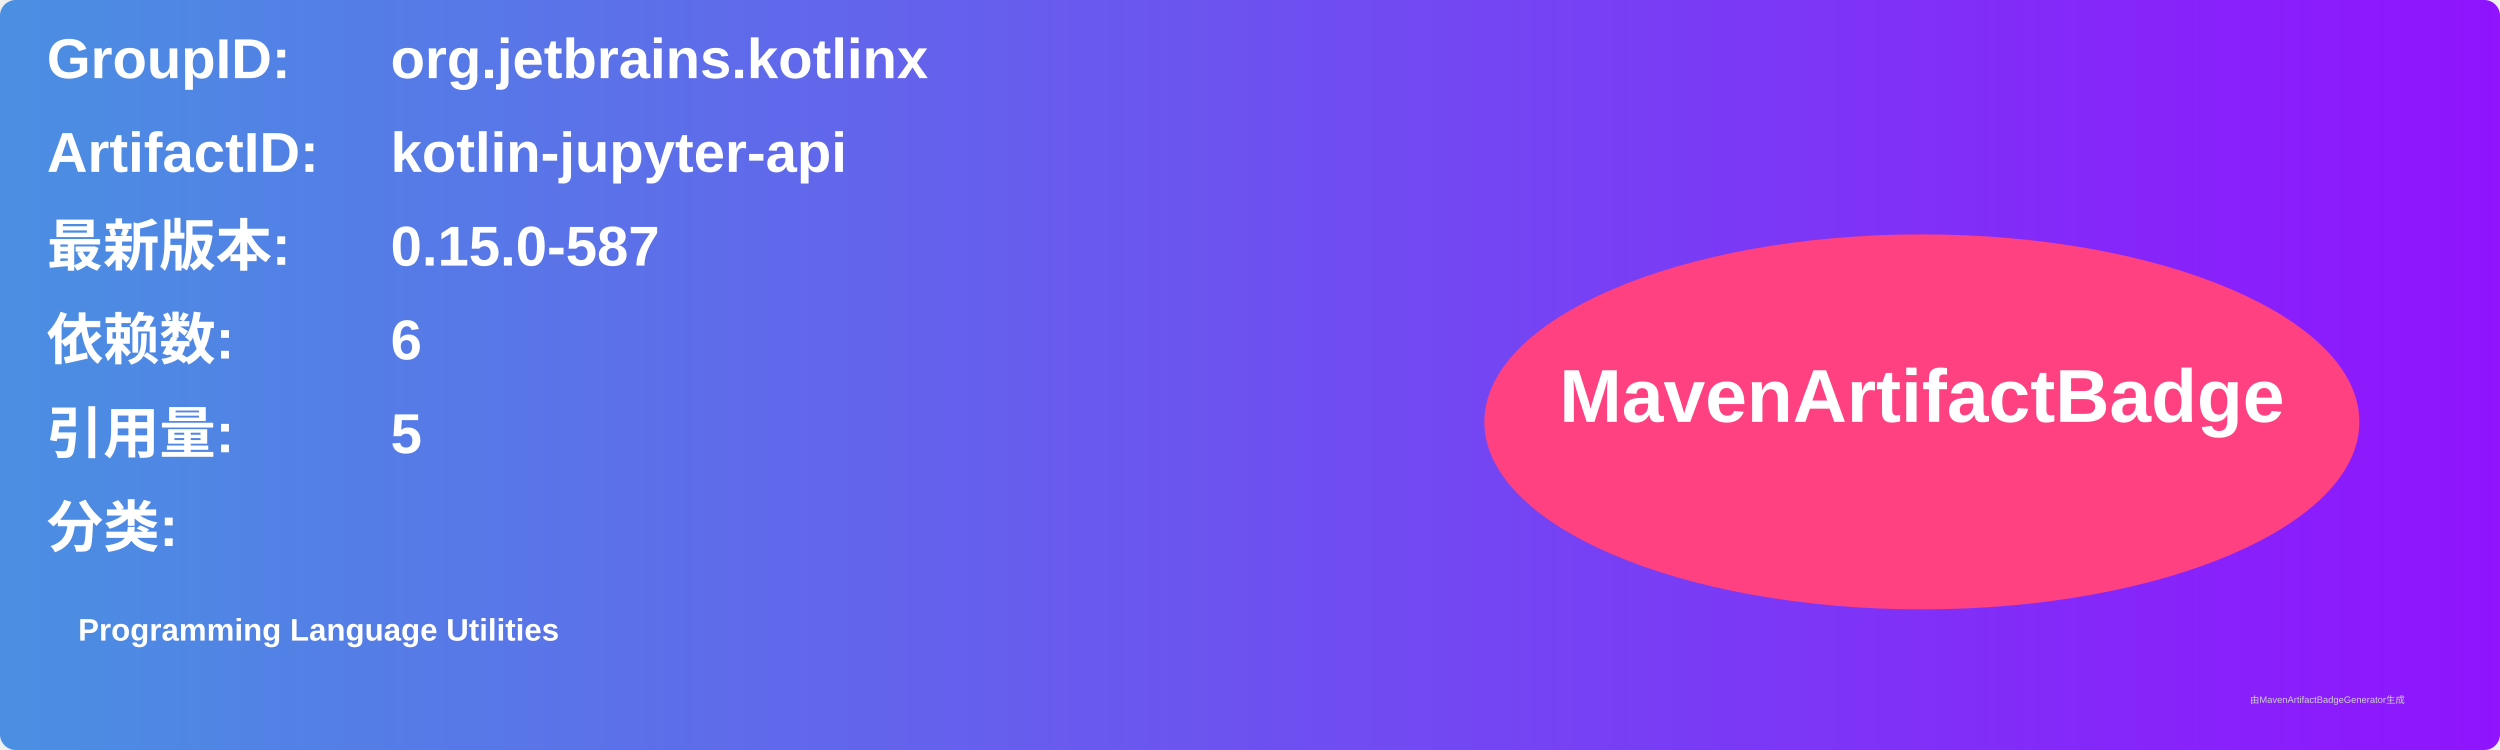
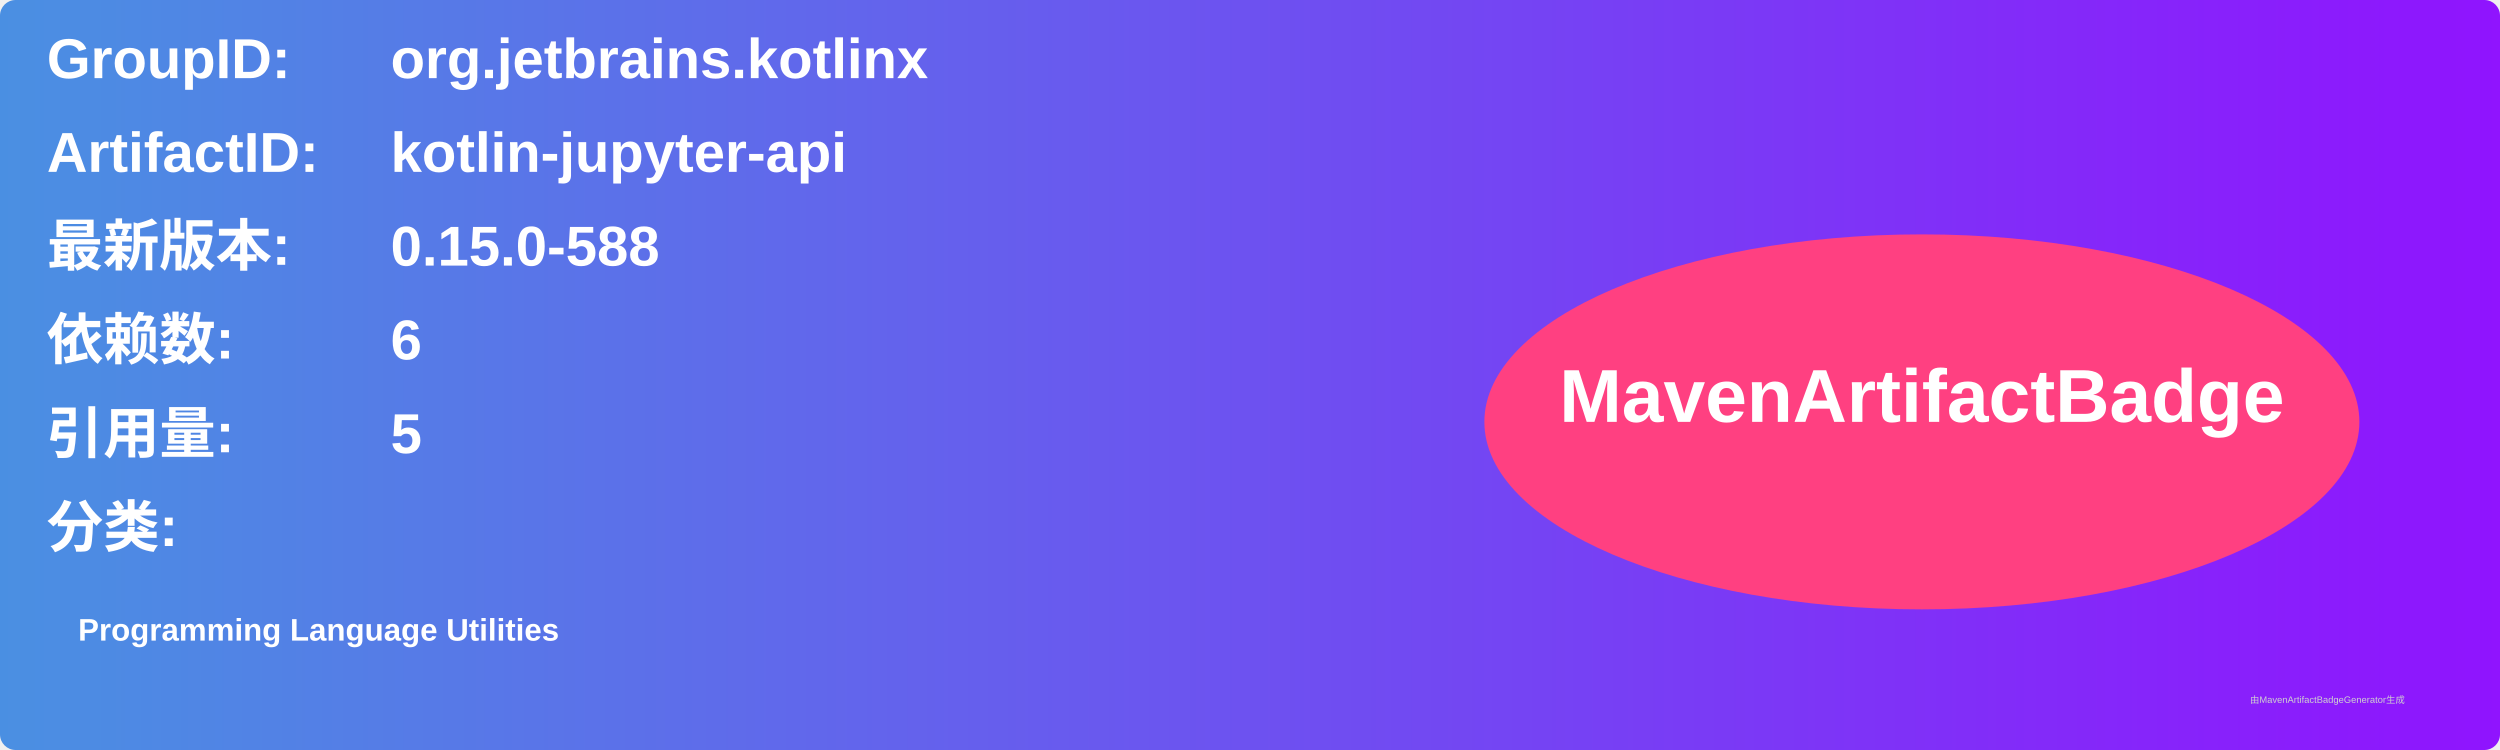
<svg xmlns="http://www.w3.org/2000/svg" width="800" height="240" viewBox="0 0 800 240">
  <linearGradient id="grad" x1="0%" y1="0%" x2="100%" y2="0%">
    <stop offset="0%" stop-color="#4a90e2" />
    <stop offset="100%" stop-color="#9013fe" />
  </linearGradient>
  <rect width="100%" height="100%" rx="5" ry="5" fill="url(#grad)" />
  <g transform="translate(15, 15)">
    <text x="0" y="10" font-family="Arial" font-size="18" fill="white" font-weight="bold" width="260">GroupID:</text>
    <text x="110" y="10" font-family="Arial" font-size="18" fill="white" font-weight="bold" width="460">org.jetbrains.kotlinx</text>
    <text x="0" y="40" font-family="Arial" font-size="18" fill="white" font-weight="bold" width="260">ArtifactID:</text>
    <text x="110" y="40" font-family="Arial" font-size="18" fill="white" font-weight="bold" width="460">kotlin-jupyter-api</text>
    <text x="0" y="70" font-family="Arial" font-size="18" fill="white" font-weight="bold">最新版本:</text>
    <text x="110" y="70" font-family="Arial" font-size="18" fill="white" font-weight="bold">
-       <tspan font-weight="bold">0.15.0-587</tspan>
+       <tspan font-weight="bold">0.15.0-588</tspan>
    </text>
    <text x="0" y="100" font-family="Arial" font-size="18" fill="white" font-weight="bold">依赖数: </text>
    <text x="110" y="100" font-family="Arial" font-size="18" fill="white">
      <tspan font-weight="bold">6</tspan>
    </text>
    <text x="0" y="130" font-family="Arial" font-size="18" fill="white" font-weight="bold">引用量: </text>
    <text x="110" y="130" font-family="Arial" font-size="18" fill="white">
      <tspan font-weight="bold">5</tspan>
    </text>
    <text x="0" y="160" font-family="Arial" font-size="18" fill="white" font-weight="bold">分类:</text>
    <text x="10" y="190" font-family="Arial" font-size="10" fill="white">
      <tspan font-weight="bold">Programming Language Utilities</tspan>
    </text>
    <ellipse cx="600" cy="120" rx="140" ry="60" fill="#ff4081" />
    <text x="600" y="120" text-anchor="middle" font-family="Arial" font-size="24" fill="white" font-weight="bold">MavenArtifactBadge</text>
  </g>
  <text x="720" y="225" font-family="Arial" font-size="3" fill="#d0d0d0">由MavenArtifactBadgeGenerator生成</text>
</svg>
